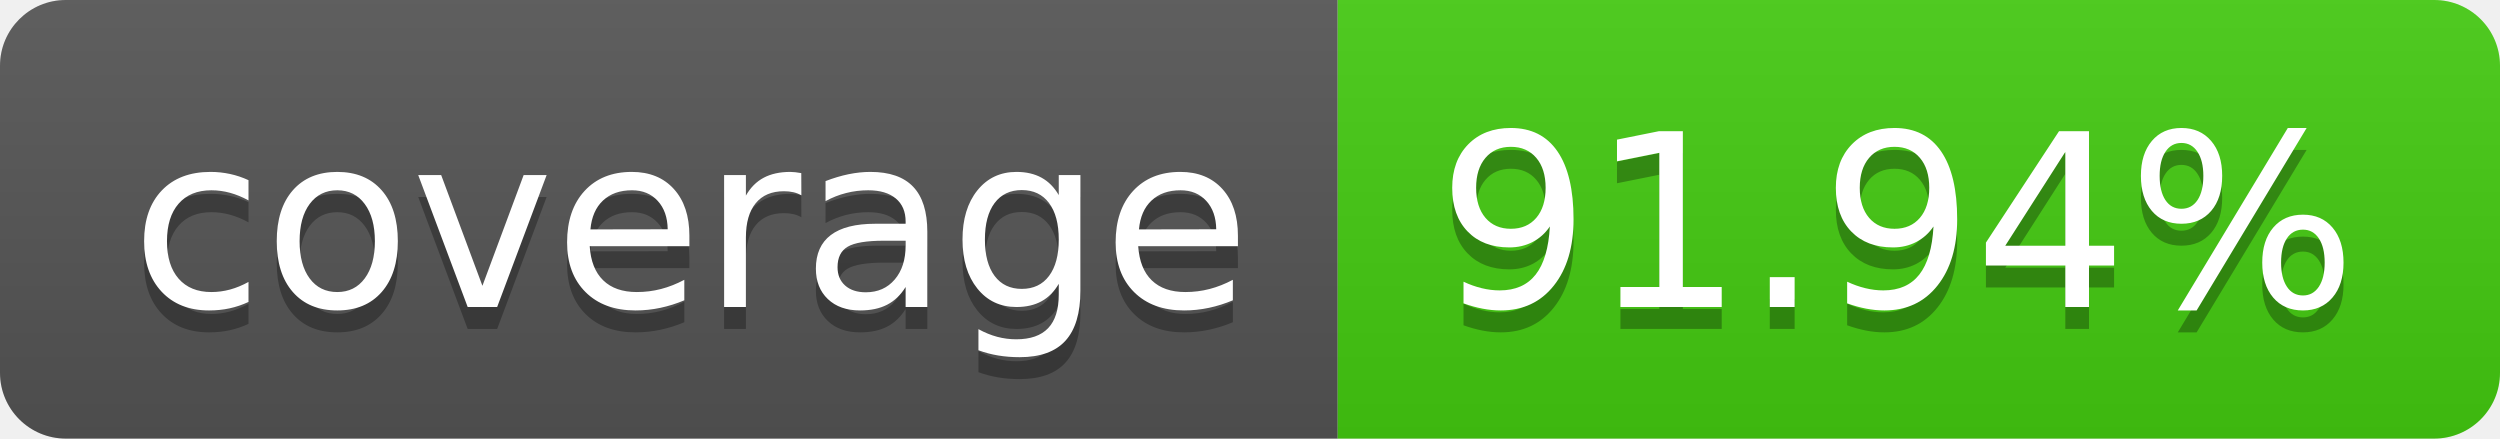
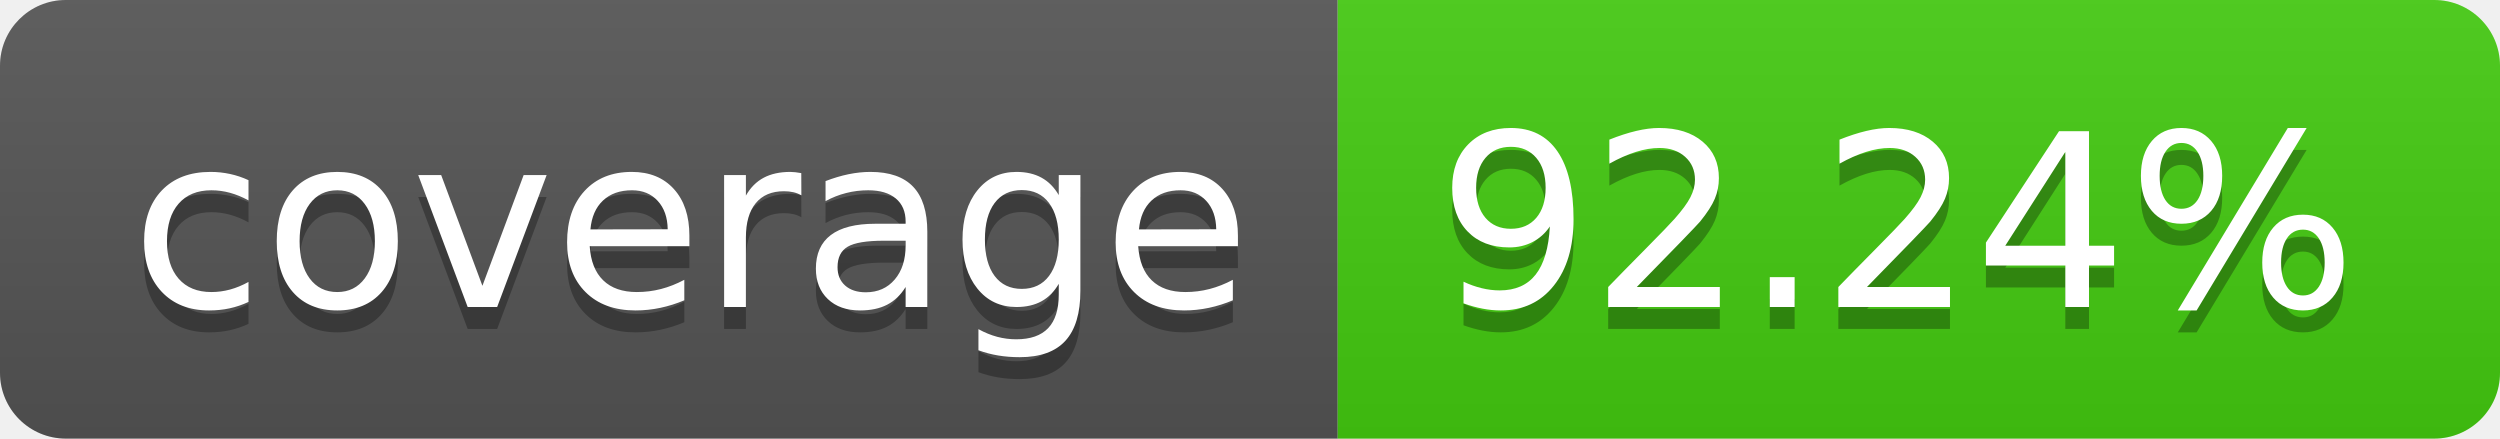
- <svg xmlns="http://www.w3.org/2000/svg" width="114" height="20" role="img" aria-label="coverage: 91.94%">
+ <svg xmlns="http://www.w3.org/2000/svg" width="114" height="20" role="img" aria-label="coverage: 92.24%">
  <linearGradient id="s" x2="0" y2="100%">
    <stop offset="0" stop-color="#bbb" stop-opacity=".1" />
    <stop offset="1" stop-opacity=".1" />
  </linearGradient>
  <clipPath id="r">
    <rect width="114" height="20" rx="3" fill="#fff" />
  </clipPath>
  <g clip-path="url(#r)">
    <rect width="61" height="20" fill="#555" />
    <rect x="61" width="53" height="20" fill="#4c1" />
    <rect width="114" height="20" fill="url(#s)" />
  </g>
  <g fill="#fff" text-anchor="middle" font-family="Verdana,Geneva,DejaVu Sans,sans-serif" text-rendering="geometricPrecision" font-size="110">
    <text aria-hidden="true" x="315" y="150" fill="#010101" fill-opacity=".3" transform="scale(.1)" textLength="510">coverage</text>
    <text x="315" y="140" transform="scale(.1)" fill="#fff" textLength="510">coverage</text>
-     <text aria-hidden="true" x="865" y="150" fill="#010101" fill-opacity=".3" transform="scale(.1)" textLength="430">91.94%</text>
-     <text x="865" y="140" transform="scale(.1)" fill="#fff" textLength="430">91.94%</text>
+     <text aria-hidden="true" x="865" y="150" fill="#010101" fill-opacity=".3" transform="scale(.1)" textLength="430">92.24%</text>
+     <text x="865" y="140" transform="scale(.1)" fill="#fff" textLength="430">92.24%</text>
  </g>
</svg>
